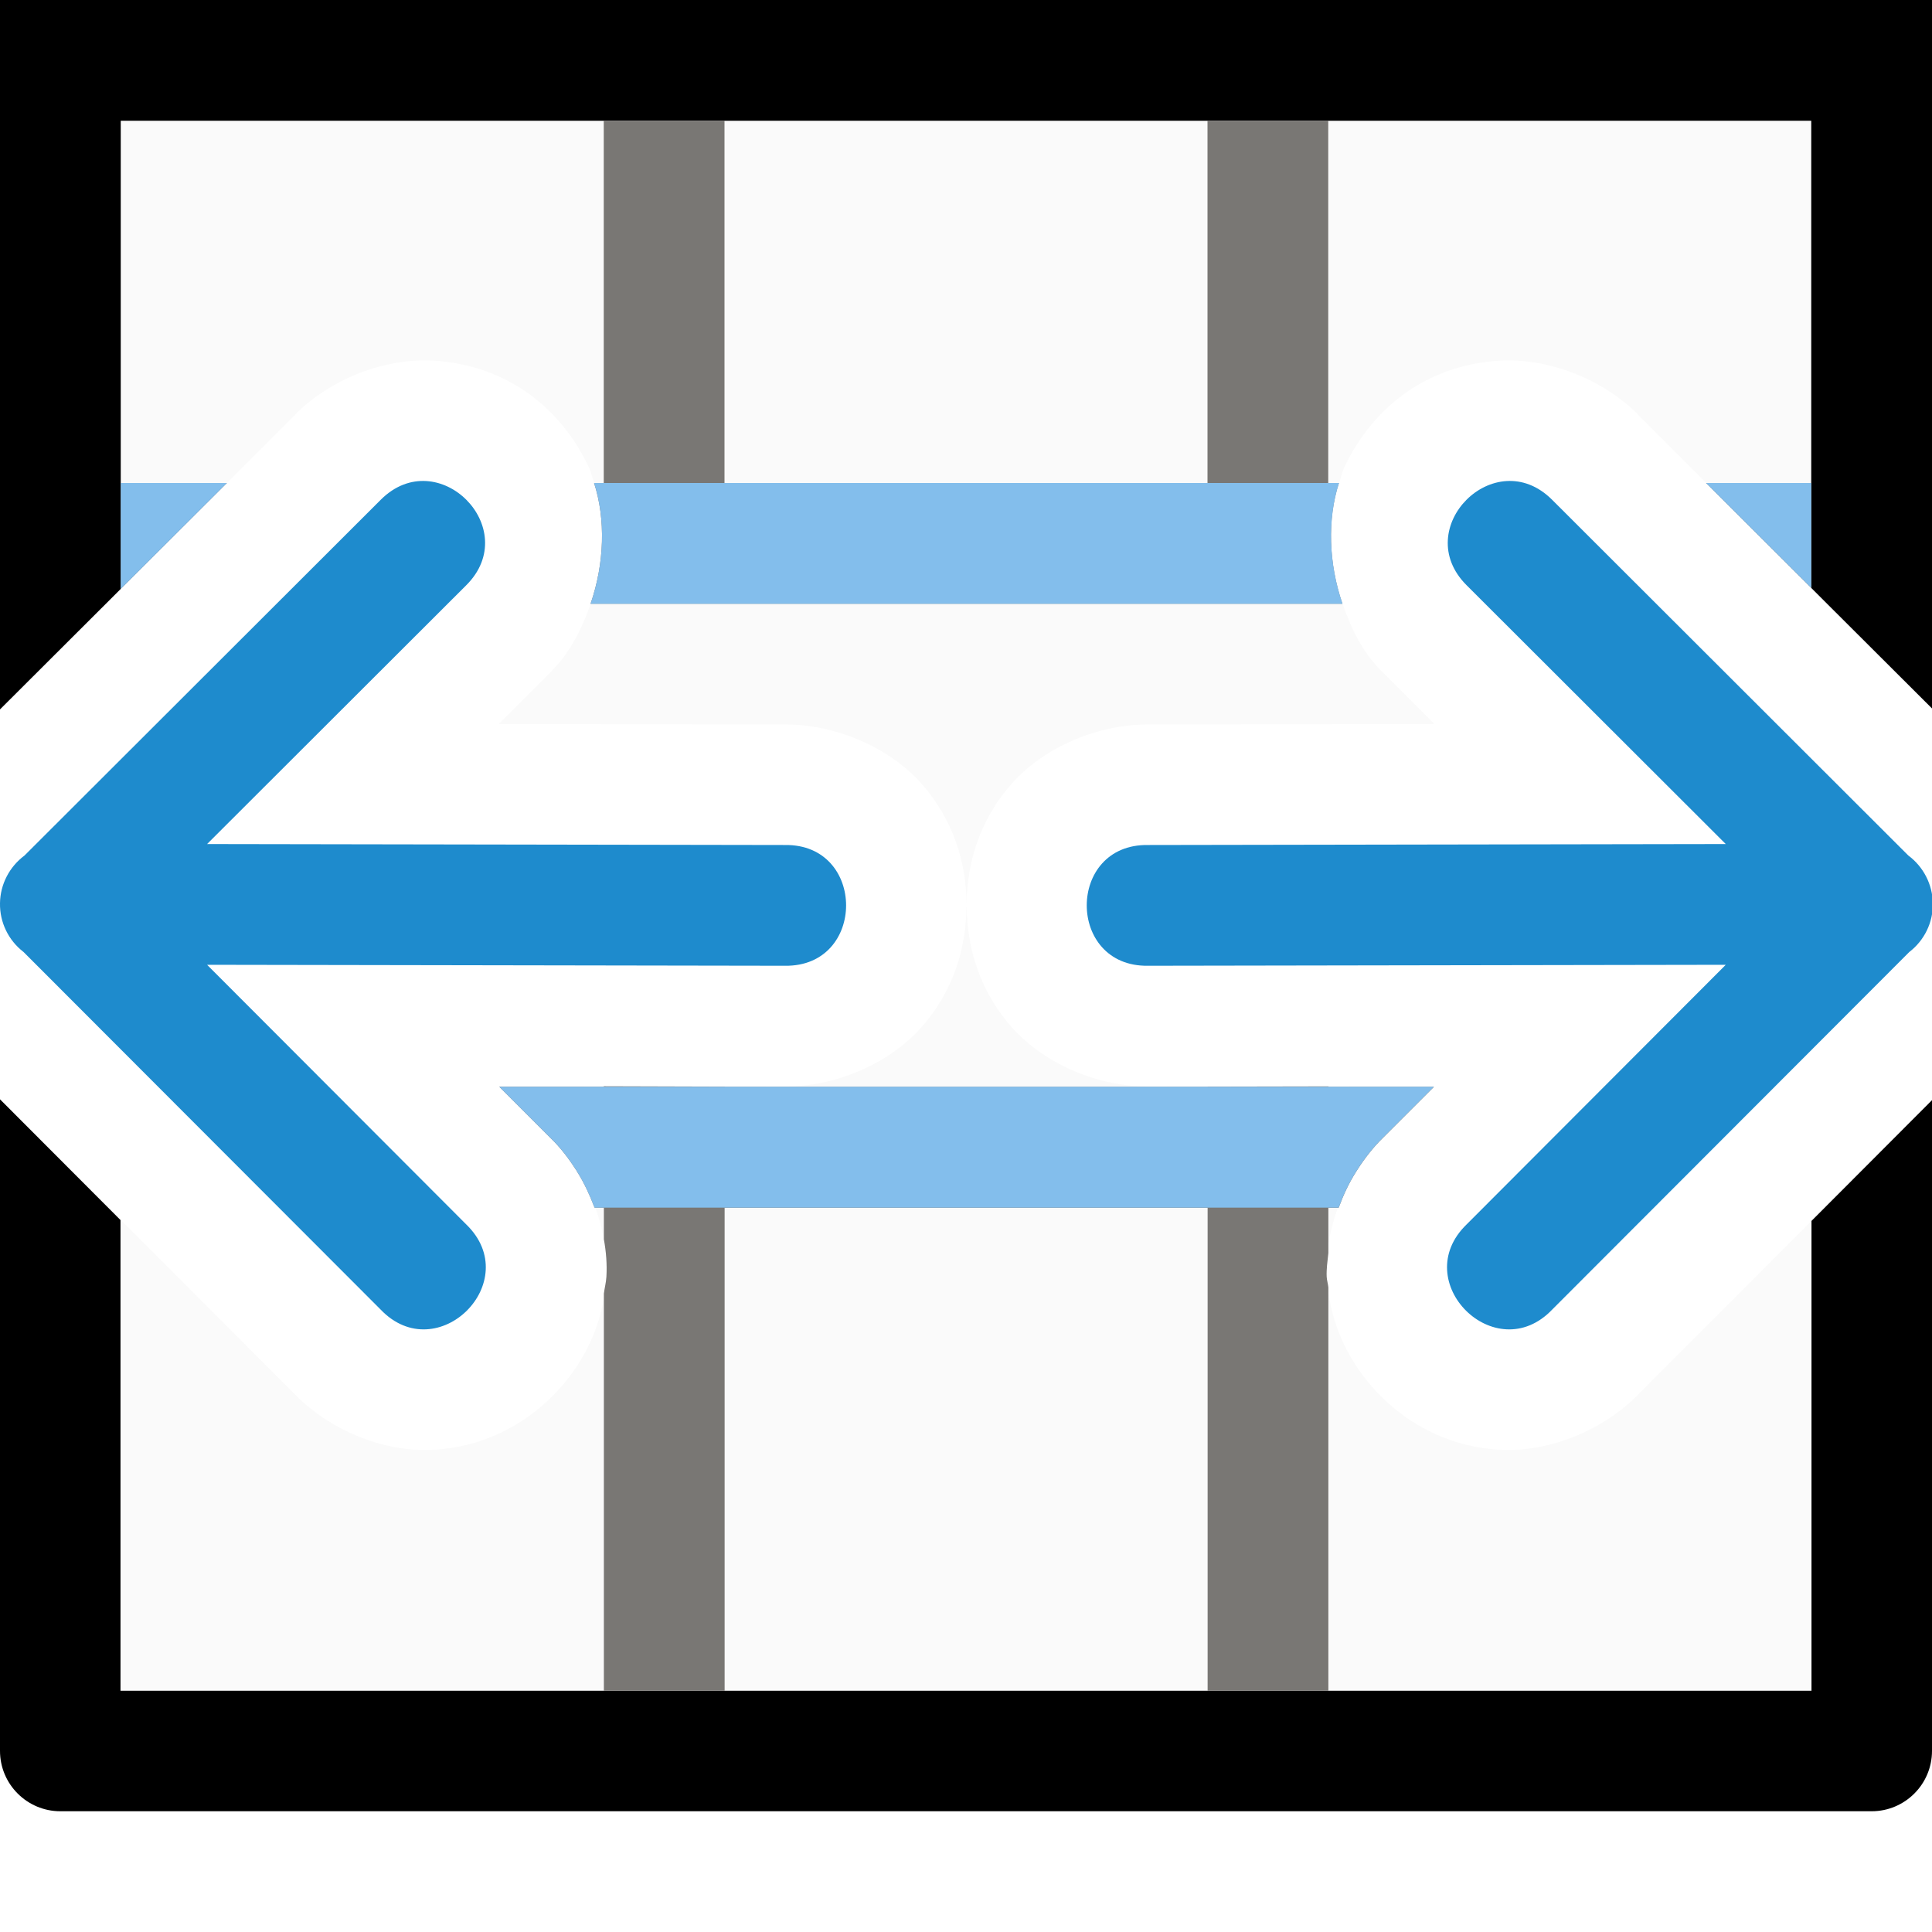
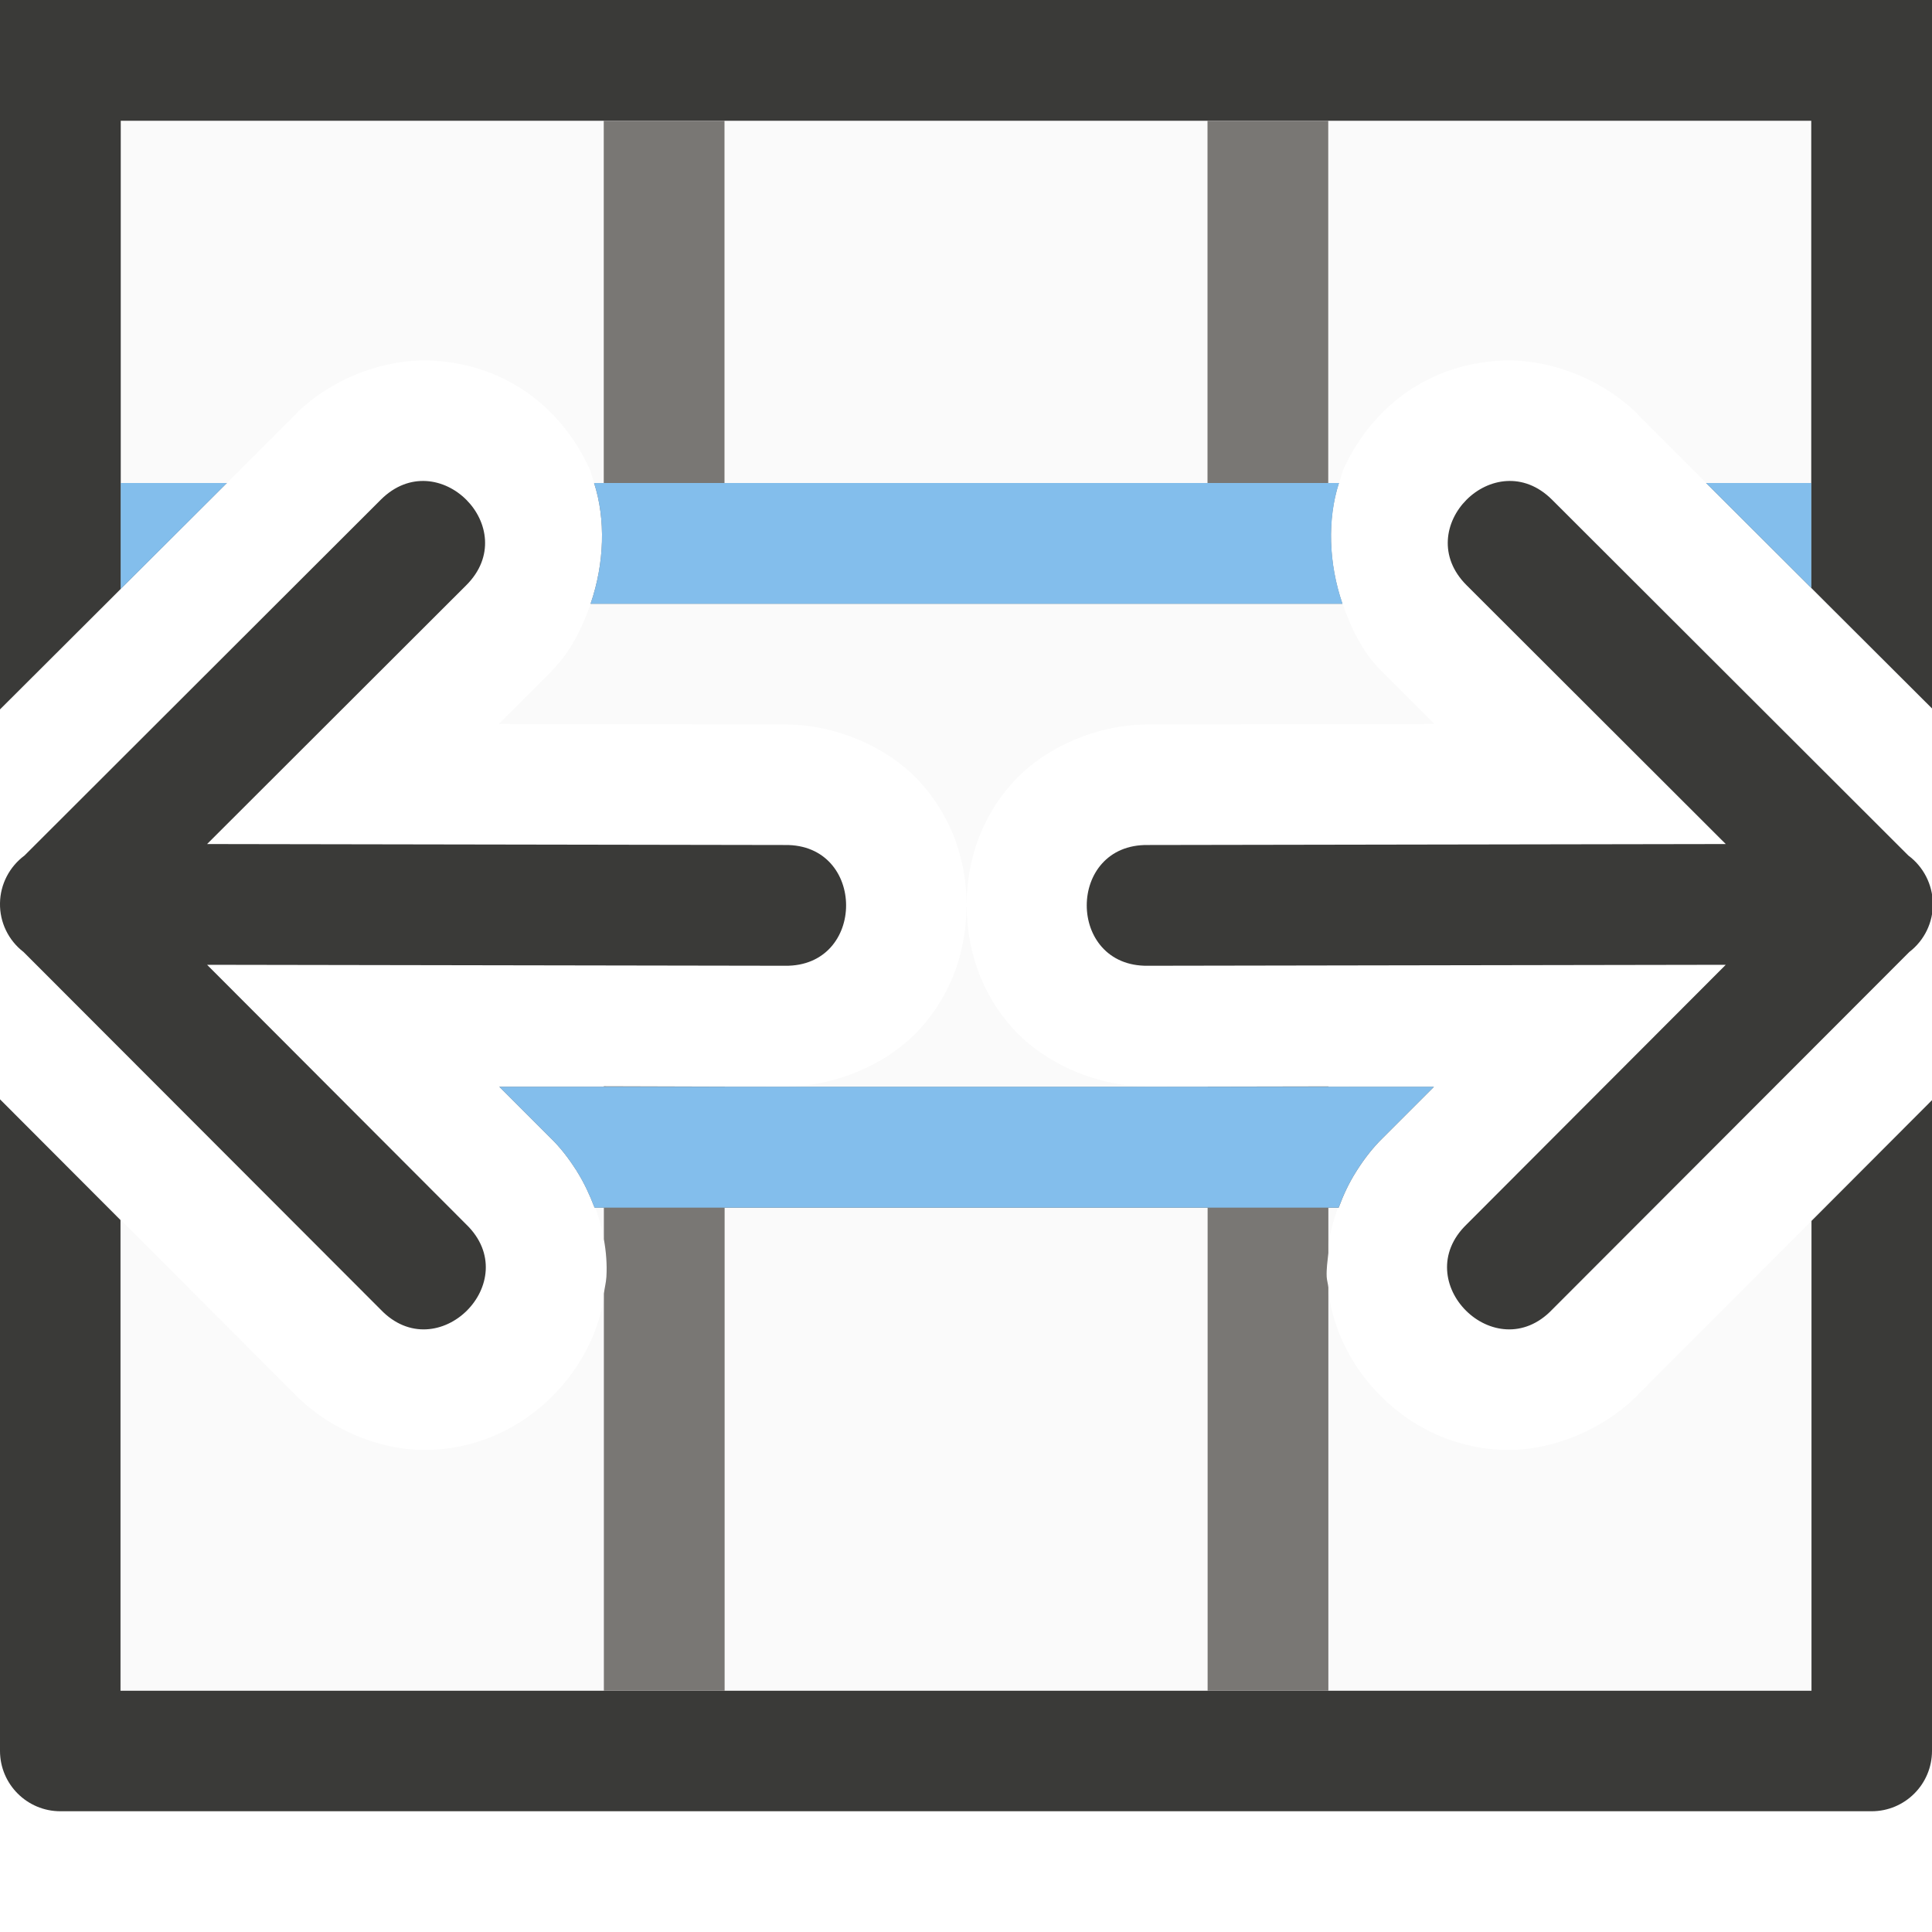
<svg xmlns="http://www.w3.org/2000/svg" viewBox="0 0 16 16">

- /&amp;gt;<path d="m1 1v3 .877l.879-.877.568-.568v-.002c.297-.296.744-.467 1.145-.443.601.036 1.05.387 1.283.879.02.042.03.089.045.135.097.301.086.665-.029 1-.071.205-.169.401-.322.555v.002l-.439.438 2.357.004c.42-.006.868.183 1.139.484.268.299.377.66.379 1.006.002-.346.111-.707.379-1.006.271-.302.719-.49 1.139-.484l2.357-.004-.439-.438c-.154-.154-.251-.35-.322-.557-.115-.335-.126-.699-.029-1 .015-.045.025-.093.045-.135.233-.492.682-.843 1.283-.879.4-.024.848.148 1.145.443v.002l.568.568.871.869v-.869-3h-4-1-4-1zm7.004 6.508c-.002.346-.111.707-.379 1.006-.271.302-.719.49-1.139.484l-2.357-.004.428.428c.303.293.487.744.465 1.15-.022.407-.201.745-.449.992-.248.247-.587.424-.994.443-.407.02-.857-.166-1.148-.471l-1.43-1.432v3.895h14v-3.887l-1.422 1.424c-.291.305-.742.49-1.148.471-.407-.02-.746-.196-.994-.443-.248-.247-.427-.586-.449-.992s.162-.857.465-1.15l.428-.428-2.357.004c-.42.006-.868-.183-1.139-.484-.268-.299-.377-.66-.379-1.006z" fill="#fafafa" />
-   <path d="m0 0v1 4 .875l.877-.875.123-.123v-.877-3h4 1 4 1 4v3 .869l.131.131.869.867v-.867-4-1zm0 9.104v5.396c-0.0.276.224.5.5.5h15c.276 0.0.5-.224.5-.5v-5.389l-.998 1v3.891h-14.004v-3.898z" />
-   <g fill="#1e8bcd" fill-rule="evenodd">
+ 
+ /&amp;amp;gt;<path d="m1 1v3 .877l.879-.877.568-.568v-.002c.297-.296.744-.467 1.145-.443.601.036 1.05.387 1.283.879.02.042.03.089.045.135.097.301.086.665-.029 1-.071.205-.169.401-.322.555v.002l-.439.438 2.357.004c.42-.006.868.183 1.139.484.268.299.377.66.379 1.006.002-.346.111-.707.379-1.006.271-.302.719-.49 1.139-.484l2.357-.004-.439-.438c-.154-.154-.251-.35-.322-.557-.115-.335-.126-.699-.029-1 .015-.045.025-.093.045-.135.233-.492.682-.843 1.283-.879.4-.024.848.148 1.145.443v.002l.568.568.871.869v-.869-3h-4-1-4-1zm7.004 6.508c-.002.346-.111.707-.379 1.006-.271.302-.719.49-1.139.484l-2.357-.004.428.428c.303.293.487.744.465 1.15-.022.407-.201.745-.449.992-.248.247-.587.424-.994.443-.407.02-.857-.166-1.148-.471l-1.43-1.432v3.895h14v-3.887l-1.422 1.424c-.291.305-.742.49-1.148.471-.407-.02-.746-.196-.994-.443-.248-.247-.427-.586-.449-.992s.162-.857.465-1.15l.428-.428-2.357.004c-.42.006-.868-.183-1.139-.484-.268-.299-.377-.66-.379-1.006z" fill="#fafafa" />
+   <path d="m0 0v1 4 .875l.877-.875.123-.123v-.877-3h4 1 4 1 4v3 .869l.131.131.869.867v-.867-4-1zm0 9.104v5.396c-0.0.276.224.5.5.5h15c.276 0.0.5-.224.5-.5v-5.389l-.998 1v3.891h-14.004v-3.898z" fill="#3a3a38" />
+   <g fill="#3a3a38" fill-rule="evenodd">
    <path d="m16.007 7.48c-.003-.156-.078-.302-.203-.395l-2.951-2.947c-.473-.471-1.18.238-.707.709l2.146 2.143-4.785.008c-.676-.01-.676 1.01 0 1l4.785-.008-2.146 2.15c-.489.473.239 1.197.709.705l2.957-2.961c.125-.096.198-.246.195-.404z" />
    <path d="m0 7.48c.002-.156.078-.302.203-.395l2.951-2.947c.473-.471 1.18.238.707.709l-2.146 2.143 4.785.008c.676-.01.676 1.01 0 1l-4.785-.008 2.146 2.15c.489.473-.239 1.197-.709.705l-2.957-2.961c-.125-.096-.198-.246-.195-.404z" />
  </g>
  <path d="m5 1v3h-.08c.097.301.086.665-.029 1h.109 1 4 1 .117c-.115-.335-.126-.699-.029-1h-.088v-3h-1v3h-4v-3zm-4 3v.877l.879-.877zm13.129 0 .871.869v-.869zm-9.129 4.996v.004h-.865l.422.422c.081.078.151.169.213.266 0 0 .002.002.002.002.003.004.005.009.008.014.058.093.104.192.143.295 0 0 .002.002.002.002h.076v.262c.019.104.027.209.021.311-.003.048-.015.092-.021.139v3.289h1v-4h4v4h1v-3.34c-.003-.03-.012-.057-.014-.088-.003-.065.007-.131.014-.197v-.375h.084s.002-.002.002-.002c.038-.103.084-.202.143-.295.003-.005.006-.01.01-.016.062-.097.132-.187.213-.266l.422-.422h-.873v-.004l-1 .002v.002h-4v-.002z" fill="#797774" />
  <path d="m1 4v.877l.879-.877zm3.92 0c.097.301.086.665-.029 1h6.227c-.115-.335-.126-.699-.029-1h-.088-1-4-1zm9.209 0 .871.869v-.869zm-9.994 5 .422.422c.081.078.151.169.213.266l.002.002c.003.004.005.009.008.014.058.093.104.192.143.295l.002.002h.076 1 4 1 .084l.002-.002c.038-.103.084-.202.143-.295.003-.005.006-.01.01-.016.062-.097.132-.187.213-.266l.422-.422z" fill="#83beec" />
</svg>
